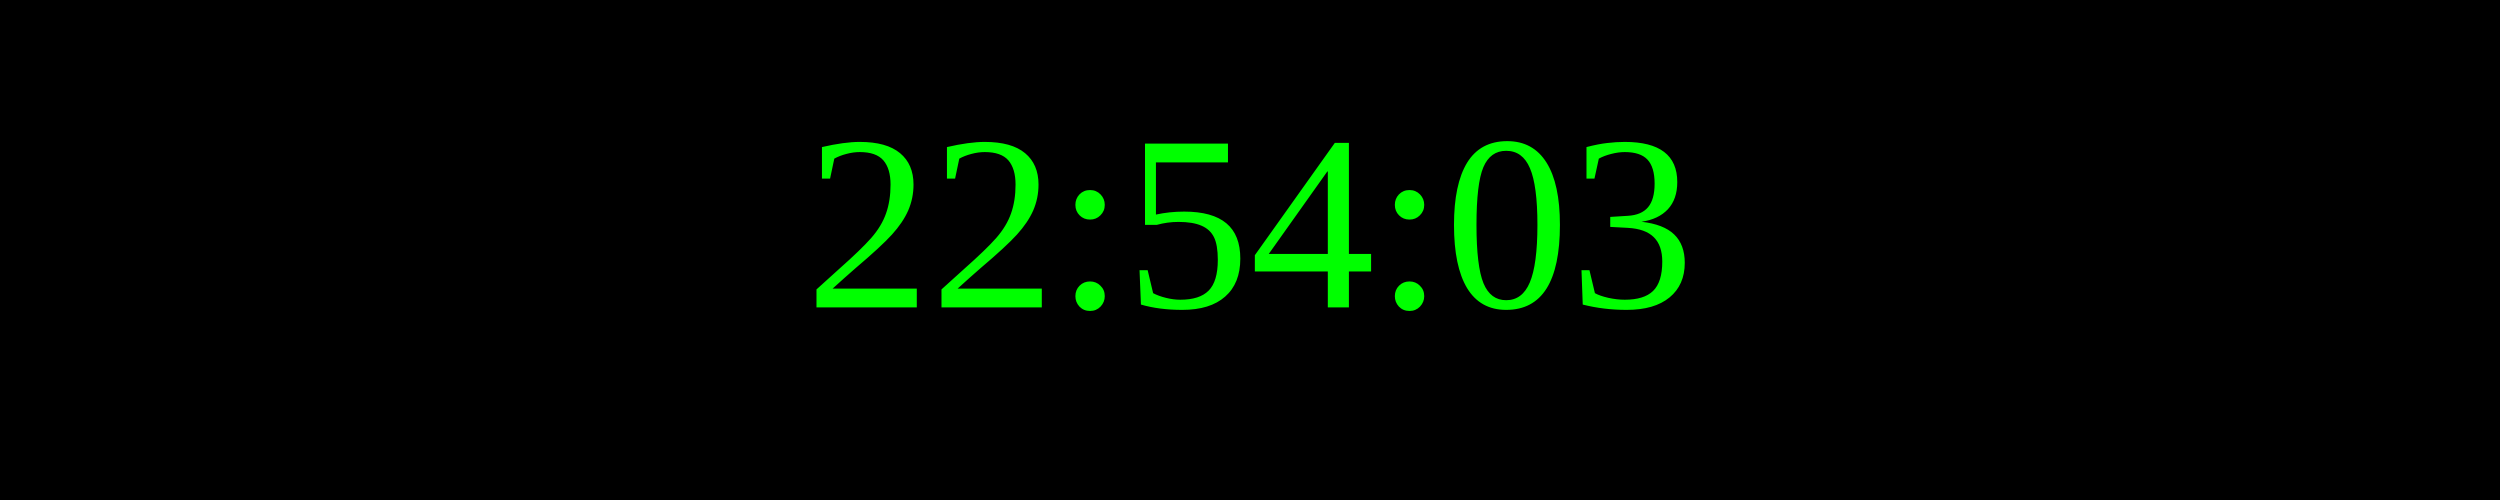
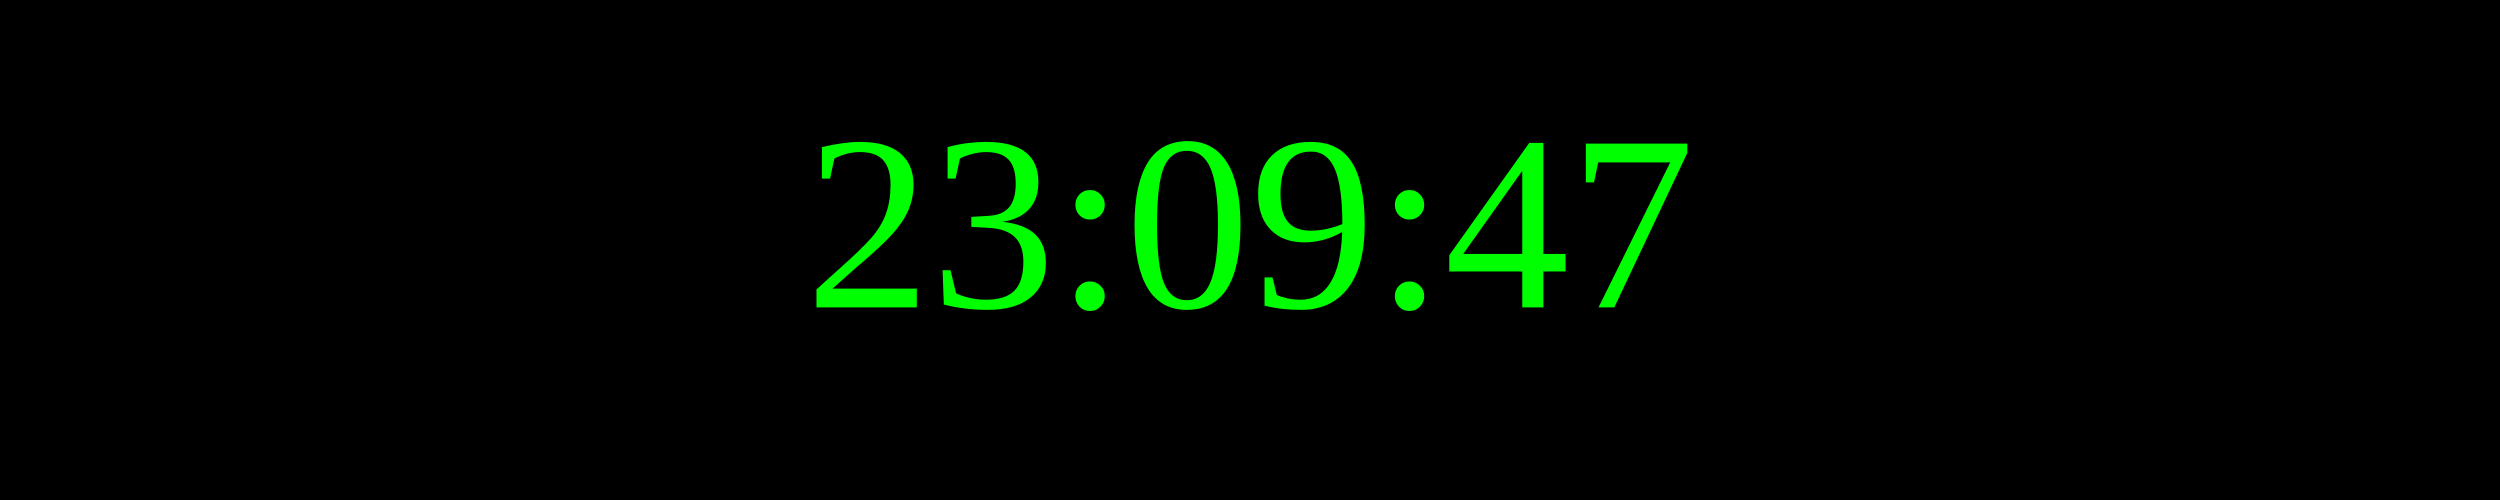
<svg xmlns="http://www.w3.org/2000/svg" width="250" height="50">
  <rect width="100%" height="100%" fill="black" />
  <text x="50%" y="50%" font-size="25" fill="lime" text-anchor="middle" dominant-baseline="middle">
- 22:54:03
+ 23:09:47
</text>
</svg>
